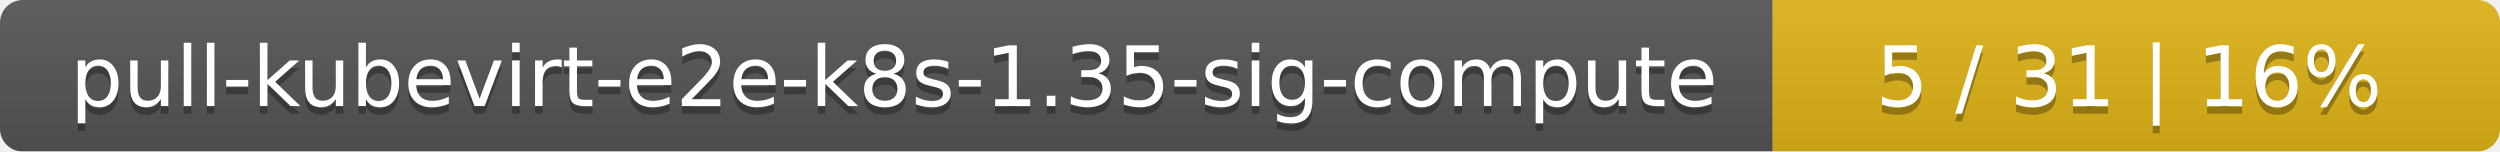
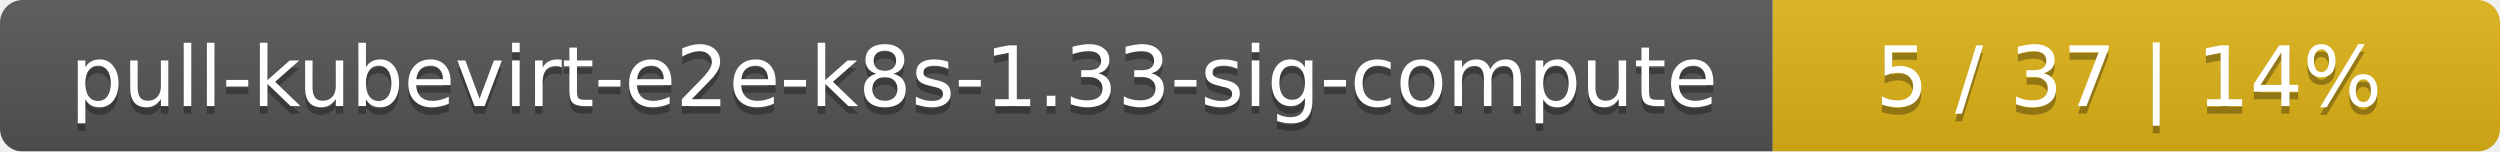
<svg xmlns="http://www.w3.org/2000/svg" width="330" height="20">
  <linearGradient id="smooth" x2="0" y2="100%">
    <stop offset="0" stop-color="#bbb" stop-opacity=".1" />
    <stop offset="1" stop-opacity=".1" />
  </linearGradient>
  <mask id="round">
    <rect width="330" height="20" rx="3" fill="#fff" />
  </mask>
  <g mask="url(#round)">
    <rect width="234" height="20" fill="#555" />
    <rect x="234" width="96" height="20" fill="#dfb317" />
    <rect width="330" height="20" fill="url(#smooth)" />
  </g>
  <g fill="#fff" text-anchor="middle" font-family="DejaVu Sans,Verdana,Geneva,sans-serif" font-size="11">
-     <text x="118" y="15" fill="#010101" fill-opacity=".3">pull-kubevirt-e2e-k8s-1.35-sig-compute</text>
-     <text x="118" y="14">pull-kubevirt-e2e-k8s-1.35-sig-compute</text>
-     <text x="281" y="15" fill="#010101" fill-opacity=".3">5 / 31    |    16%</text>
-     <text x="281" y="14">5 / 31    |    16%</text>
+     <text x="118" y="15" fill="#010101" fill-opacity=".3">pull-kubevirt-e2e-k8s-1.33-sig-compute</text>
+     <text x="118" y="14">pull-kubevirt-e2e-k8s-1.33-sig-compute</text>
+     <text x="281" y="15" fill="#010101" fill-opacity=".3">5 / 37    |    14%</text>
+     <text x="281" y="14">5 / 37    |    14%</text>
  </g>
</svg>
